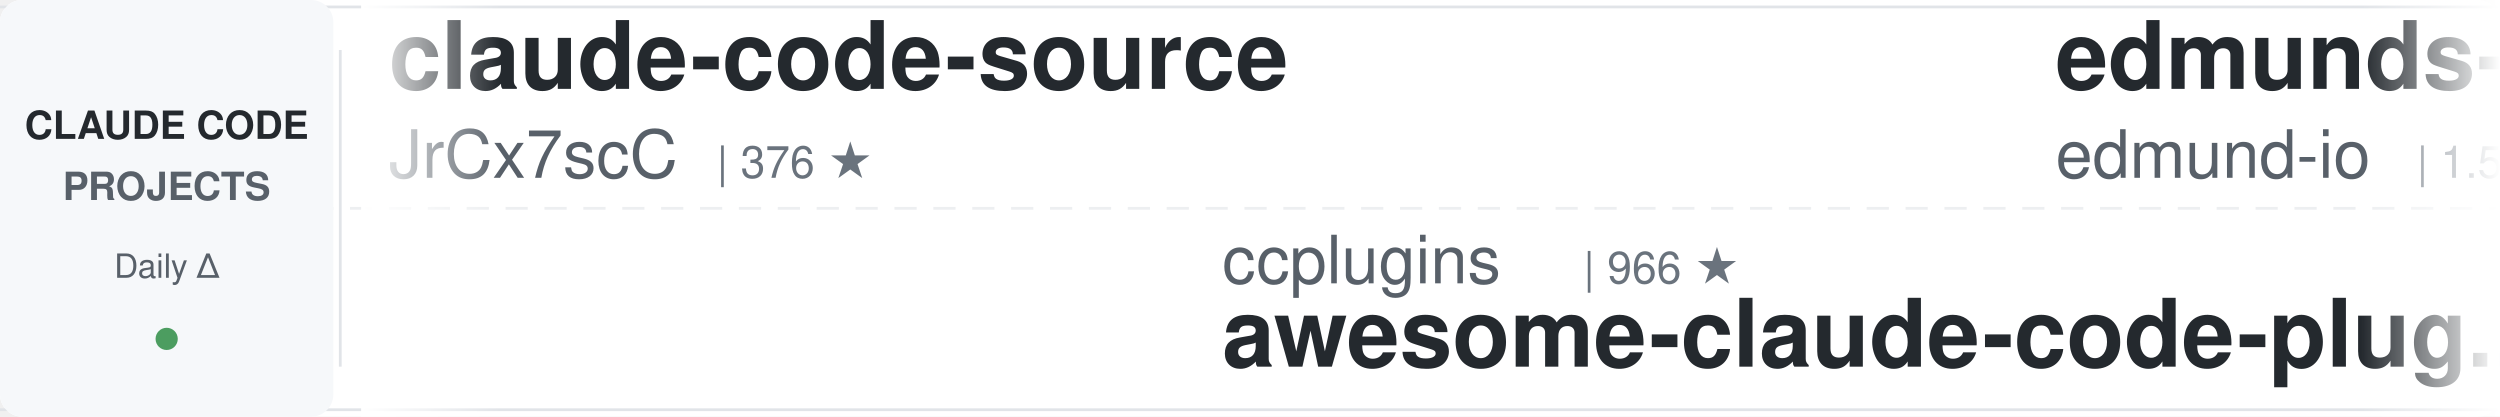
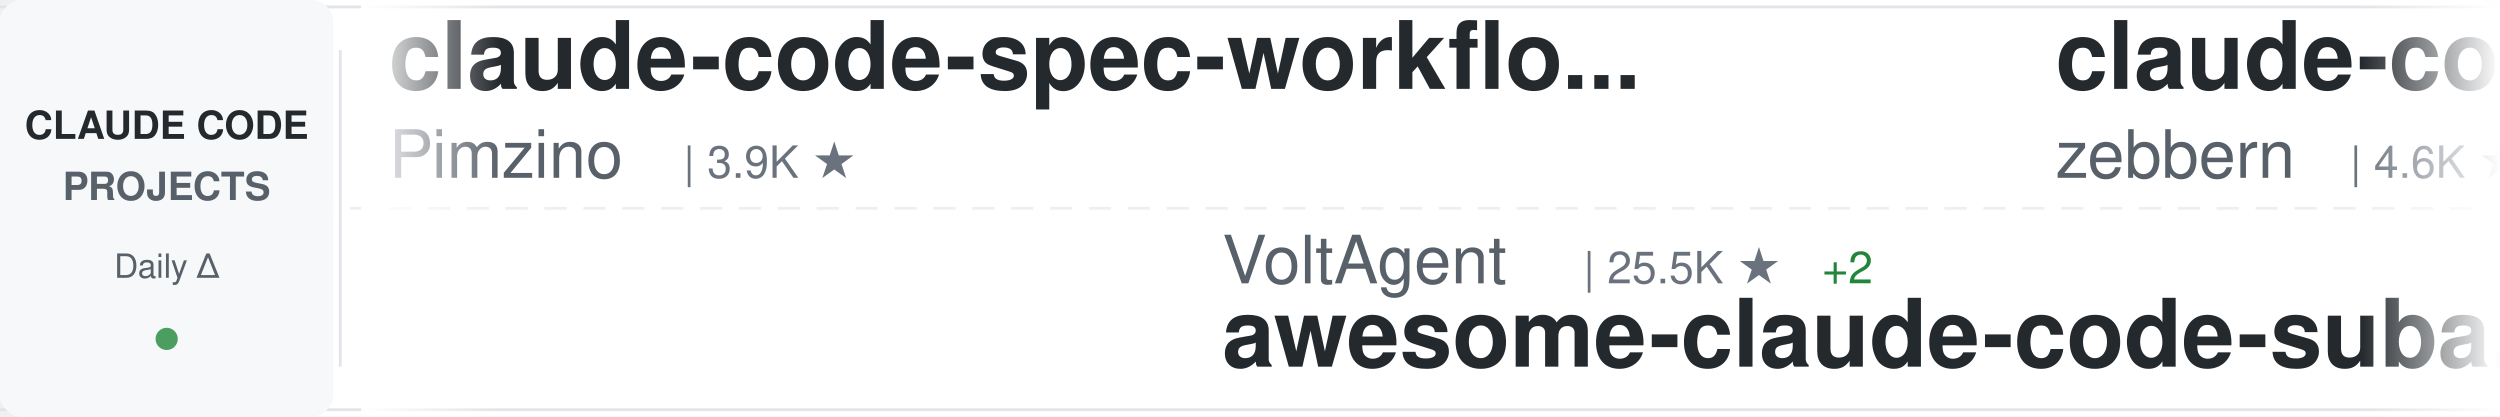
<svg xmlns="http://www.w3.org/2000/svg" width="900" height="150">
  <defs>
    <linearGradient id="awesomeLeftFade" x1="0%" y1="0%" x2="100%" y2="0%">
      <stop offset="0%" style="stop-color:#ffffff;stop-opacity:1" />
      <stop offset="100%" style="stop-color:#ffffff;stop-opacity:0" />
    </linearGradient>
    <linearGradient id="awesomeRightFade" x1="0%" y1="0%" x2="100%" y2="0%">
      <stop offset="0%" style="stop-color:#ffffff;stop-opacity:0" />
      <stop offset="100%" style="stop-color:#ffffff;stop-opacity:1" />
    </linearGradient>
  </defs>
  <rect width="900" height="150" fill="#ffffff" rx="8" />
  <rect x="0" y="2" width="900" height="1" fill="#e1e4e8" />
  <rect x="0" y="147" width="900" height="1" fill="#e1e4e8" />
  <line x1="0" y1="75" x2="900" y2="75" stroke="#e1e4e8" stroke-width="1" stroke-dasharray="8 6" opacity="0.6" />
  <rect x="0" y="0" width="120" height="150" fill="#f6f8fa" rx="8" />
  <text x="60" y="50" font-family="-apple-system, BlinkMacSystemFont, 'Segoe UI', Helvetica, Arial, sans-serif" font-size="14" font-weight="600" fill="#24292e" text-anchor="middle">CLAUDE CODE</text>
  <text x="60" y="72" font-family="-apple-system, BlinkMacSystemFont, 'Segoe UI', Helvetica, Arial, sans-serif" font-size="14" font-weight="600" fill="#586069" text-anchor="middle">PROJECTS</text>
  <text x="60" y="100" font-family="-apple-system, BlinkMacSystemFont, 'Segoe UI', Helvetica, Arial, sans-serif" font-size="12" font-weight="500" fill="#586069" text-anchor="middle">Daily Δ</text>
  <circle cx="60" cy="122" r="4" fill="#22863a" opacity="0.8" />
  <rect x="122" y="18" width="1" height="114" fill="#e1e4e8" />
  <clipPath id="awesomeTickerClip">
    <rect x="130" y="0" width="770" height="150" />
  </clipPath>
  <g clip-path="url(#awesomeTickerClip)">
    <g id="awesomeTickerItems">
      <animateTransform attributeName="transform" attributeType="XML" type="translate" from="0 0" to="-3000 0" dur="54s" repeatCount="indefinite" />
      <g transform="translate(0, 0)">
-         <text x="140" y="32" font-family="-apple-system, BlinkMacSystemFont, 'Segoe UI', Helvetica, Arial, sans-serif" font-size="34" font-weight="600" fill="#24292e">claude-code-source</text>
-         <text x="140" y="64" font-family="-apple-system, BlinkMacSystemFont, 'Segoe UI', Helvetica, Arial, sans-serif" font-size="24" font-weight="400" fill="#586069">JrCx7scC</text>
-         <text x="258" y="64" font-family="-apple-system, BlinkMacSystemFont, 'Segoe UI', Helvetica, Arial, sans-serif" font-size="16" font-weight="500" fill="#6a737d">| 376 ★</text>
+         <text x="140" y="32" font-family="-apple-system, BlinkMacSystemFont, 'Segoe UI', Helvetica, Arial, sans-serif" font-size="34" font-weight="600" fill="#24292e">claude-code-spec-workflo...</text>
+         <text x="140" y="64" font-family="-apple-system, BlinkMacSystemFont, 'Segoe UI', Helvetica, Arial, sans-serif" font-size="24" font-weight="400" fill="#586069">Pimzino</text>
+         <text x="246" y="64" font-family="-apple-system, BlinkMacSystemFont, 'Segoe UI', Helvetica, Arial, sans-serif" font-size="16" font-weight="500" fill="#6a737d">| 3.9K ★</text>
      </g>
      <g transform="translate(300, 0)">
-         <text x="140" y="102" font-family="-apple-system, BlinkMacSystemFont, 'Segoe UI', Helvetica, Arial, sans-serif" font-size="24" font-weight="400" fill="#586069">ccplugins</text>
-         <text x="270" y="102" font-family="-apple-system, BlinkMacSystemFont, 'Segoe UI', Helvetica, Arial, sans-serif" font-size="16" font-weight="500" fill="#6a737d">| 966 ★</text>
-         <text x="140" y="132" font-family="-apple-system, BlinkMacSystemFont, 'Segoe UI', Helvetica, Arial, sans-serif" font-size="34" font-weight="600" fill="#24292e">awesome-claude-code-plug...</text>
+         <text x="140" y="102" font-family="-apple-system, BlinkMacSystemFont, 'Segoe UI', Helvetica, Arial, sans-serif" font-size="24" font-weight="400" fill="#586069">VoltAgent</text>
+         <text x="270" y="102" font-family="-apple-system, BlinkMacSystemFont, 'Segoe UI', Helvetica, Arial, sans-serif" font-size="16" font-weight="500" fill="#6a737d">| 25.5K ★</text>
+         <text x="356" y="102" font-family="-apple-system, BlinkMacSystemFont, 'Segoe UI', Helvetica, Arial, sans-serif" font-size="16" font-weight="500" fill="#22863a"> +2</text>
+         <text x="140" y="132" font-family="-apple-system, BlinkMacSystemFont, 'Segoe UI', Helvetica, Arial, sans-serif" font-size="34" font-weight="600" fill="#24292e">awesome-claude-code-suba...</text>
      </g>
      <g transform="translate(600, 0)">
-         <text x="140" y="32" font-family="-apple-system, BlinkMacSystemFont, 'Segoe UI', Helvetica, Arial, sans-serif" font-size="34" font-weight="600" fill="#24292e">edmunds-claude-code</text>
-         <text x="140" y="64" font-family="-apple-system, BlinkMacSystemFont, 'Segoe UI', Helvetica, Arial, sans-serif" font-size="24" font-weight="400" fill="#586069">edmund-io</text>
-         <text x="270" y="64" font-family="-apple-system, BlinkMacSystemFont, 'Segoe UI', Helvetica, Arial, sans-serif" font-size="16" font-weight="500" fill="#6a737d">| 1.5K ★</text>
+         <text x="140" y="32" font-family="-apple-system, BlinkMacSystemFont, 'Segoe UI', Helvetica, Arial, sans-serif" font-size="34" font-weight="600" fill="#24292e">claude-code-guide</text>
+         <text x="140" y="64" font-family="-apple-system, BlinkMacSystemFont, 'Segoe UI', Helvetica, Arial, sans-serif" font-size="24" font-weight="400" fill="#586069">zebbern</text>
+         <text x="246" y="64" font-family="-apple-system, BlinkMacSystemFont, 'Segoe UI', Helvetica, Arial, sans-serif" font-size="16" font-weight="500" fill="#6a737d">| 4.6K ★</text>
      </g>
      <g transform="translate(900, 0)">
-         <text x="140" y="102" font-family="-apple-system, BlinkMacSystemFont, 'Segoe UI', Helvetica, Arial, sans-serif" font-size="24" font-weight="400" fill="#586069">pedrohcgs</text>
-         <text x="270" y="102" font-family="-apple-system, BlinkMacSystemFont, 'Segoe UI', Helvetica, Arial, sans-serif" font-size="16" font-weight="500" fill="#6a737d">| 1.6K ★</text>
-         <text x="140" y="132" font-family="-apple-system, BlinkMacSystemFont, 'Segoe UI', Helvetica, Arial, sans-serif" font-size="34" font-weight="600" fill="#24292e">claude-code-my-workflow</text>
+         <text x="140" y="102" font-family="-apple-system, BlinkMacSystemFont, 'Segoe UI', Helvetica, Arial, sans-serif" font-size="24" font-weight="400" fill="#586069">overwirehq</text>
+         <text x="282" y="102" font-family="-apple-system, BlinkMacSystemFont, 'Segoe UI', Helvetica, Arial, sans-serif" font-size="16" font-weight="500" fill="#6a737d">| 2.8K ★</text>
+         <text x="140" y="132" font-family="-apple-system, BlinkMacSystemFont, 'Segoe UI', Helvetica, Arial, sans-serif" font-size="34" font-weight="600" fill="#24292e">claude-code-telegram</text>
      </g>
      <g transform="translate(1200, 0)">
-         <text x="140" y="32" font-family="-apple-system, BlinkMacSystemFont, 'Segoe UI', Helvetica, Arial, sans-serif" font-size="34" font-weight="600" fill="#24292e">claude-code-system-promp...</text>
-         <text x="140" y="64" font-family="-apple-system, BlinkMacSystemFont, 'Segoe UI', Helvetica, Arial, sans-serif" font-size="24" font-weight="400" fill="#586069">Piebald-AI</text>
-         <text x="282" y="64" font-family="-apple-system, BlinkMacSystemFont, 'Segoe UI', Helvetica, Arial, sans-serif" font-size="16" font-weight="500" fill="#6a737d">| 12.8K ★</text>
-         <text x="368" y="64" font-family="-apple-system, BlinkMacSystemFont, 'Segoe UI', Helvetica, Arial, sans-serif" font-size="16" font-weight="500" fill="#22863a"> +2</text>
+         <text x="140" y="32" font-family="-apple-system, BlinkMacSystemFont, 'Segoe UI', Helvetica, Arial, sans-serif" font-size="34" font-weight="600" fill="#24292e">claude-code-templates</text>
+         <text x="140" y="64" font-family="-apple-system, BlinkMacSystemFont, 'Segoe UI', Helvetica, Arial, sans-serif" font-size="24" font-weight="400" fill="#586069">davila7</text>
+         <text x="246" y="64" font-family="-apple-system, BlinkMacSystemFont, 'Segoe UI', Helvetica, Arial, sans-serif" font-size="16" font-weight="500" fill="#6a737d">| 32.4K ★</text>
+         <text x="332" y="64" font-family="-apple-system, BlinkMacSystemFont, 'Segoe UI', Helvetica, Arial, sans-serif" font-size="16" font-weight="500" fill="#22863a"> +1</text>
      </g>
      <g transform="translate(1500, 0)">
-         <text x="140" y="102" font-family="-apple-system, BlinkMacSystemFont, 'Segoe UI', Helvetica, Arial, sans-serif" font-size="24" font-weight="400" fill="#586069">kodu-ai</text>
-         <text x="246" y="102" font-family="-apple-system, BlinkMacSystemFont, 'Segoe UI', Helvetica, Arial, sans-serif" font-size="16" font-weight="500" fill="#6a737d">| 5.2K ★</text>
-         <text x="140" y="132" font-family="-apple-system, BlinkMacSystemFont, 'Segoe UI', Helvetica, Arial, sans-serif" font-size="34" font-weight="600" fill="#24292e">claude-coder</text>
+         <text x="140" y="102" font-family="-apple-system, BlinkMacSystemFont, 'Segoe UI', Helvetica, Arial, sans-serif" font-size="24" font-weight="400" fill="#586069">Windy3f3f3f3f</text>
+         <text x="318" y="102" font-family="-apple-system, BlinkMacSystemFont, 'Segoe UI', Helvetica, Arial, sans-serif" font-size="16" font-weight="500" fill="#6a737d">| 3.7K ★</text>
+         <text x="140" y="132" font-family="-apple-system, BlinkMacSystemFont, 'Segoe UI', Helvetica, Arial, sans-serif" font-size="34" font-weight="600" fill="#24292e">how-claude-code-works</text>
      </g>
      <g transform="translate(1800, 0)">
-         <text x="140" y="32" font-family="-apple-system, BlinkMacSystemFont, 'Segoe UI', Helvetica, Arial, sans-serif" font-size="34" font-weight="600" fill="#24292e">Claude-Code</text>
-         <text x="140" y="64" font-family="-apple-system, BlinkMacSystemFont, 'Segoe UI', Helvetica, Arial, sans-serif" font-size="24" font-weight="400" fill="#586069">OrcaWhisper</text>
-         <text x="294" y="64" font-family="-apple-system, BlinkMacSystemFont, 'Segoe UI', Helvetica, Arial, sans-serif" font-size="16" font-weight="500" fill="#6a737d">| 102 ★</text>
+         <text x="140" y="32" font-family="-apple-system, BlinkMacSystemFont, 'Segoe UI', Helvetica, Arial, sans-serif" font-size="34" font-weight="600" fill="#24292e">Claude-code</text>
+         <text x="140" y="64" font-family="-apple-system, BlinkMacSystemFont, 'Segoe UI', Helvetica, Arial, sans-serif" font-size="24" font-weight="400" fill="#586069">fazxes</text>
+         <text x="234" y="64" font-family="-apple-system, BlinkMacSystemFont, 'Segoe UI', Helvetica, Arial, sans-serif" font-size="16" font-weight="500" fill="#6a737d">| 245 ★</text>
      </g>
      <g transform="translate(2100, 0)">
-         <text x="140" y="102" font-family="-apple-system, BlinkMacSystemFont, 'Segoe UI', Helvetica, Arial, sans-serif" font-size="24" font-weight="400" fill="#586069">Donchitos</text>
-         <text x="270" y="102" font-family="-apple-system, BlinkMacSystemFont, 'Segoe UI', Helvetica, Arial, sans-serif" font-size="16" font-weight="500" fill="#6a737d">| 25.7K ★</text>
-         <text x="356" y="102" font-family="-apple-system, BlinkMacSystemFont, 'Segoe UI', Helvetica, Arial, sans-serif" font-size="16" font-weight="500" fill="#22863a"> +6</text>
-         <text x="140" y="132" font-family="-apple-system, BlinkMacSystemFont, 'Segoe UI', Helvetica, Arial, sans-serif" font-size="34" font-weight="600" fill="#24292e">Claude-Code-Game-Studios</text>
+         <text x="140" y="102" font-family="-apple-system, BlinkMacSystemFont, 'Segoe UI', Helvetica, Arial, sans-serif" font-size="24" font-weight="400" fill="#586069">ykdojo</text>
+         <text x="234" y="102" font-family="-apple-system, BlinkMacSystemFont, 'Segoe UI', Helvetica, Arial, sans-serif" font-size="16" font-weight="500" fill="#6a737d">| 10.2K ★</text>
+         <text x="140" y="132" font-family="-apple-system, BlinkMacSystemFont, 'Segoe UI', Helvetica, Arial, sans-serif" font-size="34" font-weight="600" fill="#24292e">claude-code-tips</text>
      </g>
      <g transform="translate(2400, 0)">
-         <text x="140" y="32" font-family="-apple-system, BlinkMacSystemFont, 'Segoe UI', Helvetica, Arial, sans-serif" font-size="34" font-weight="600" fill="#24292e">ClaudeCodeAgents</text>
-         <text x="140" y="64" font-family="-apple-system, BlinkMacSystemFont, 'Segoe UI', Helvetica, Arial, sans-serif" font-size="24" font-weight="400" fill="#586069">darcyegb</text>
-         <text x="258" y="64" font-family="-apple-system, BlinkMacSystemFont, 'Segoe UI', Helvetica, Arial, sans-serif" font-size="16" font-weight="500" fill="#6a737d">| 771 ★</text>
+         <text x="140" y="32" font-family="-apple-system, BlinkMacSystemFont, 'Segoe UI', Helvetica, Arial, sans-serif" font-size="34" font-weight="600" fill="#24292e">system_prompts_leaks</text>
+         <text x="140" y="64" font-family="-apple-system, BlinkMacSystemFont, 'Segoe UI', Helvetica, Arial, sans-serif" font-size="24" font-weight="400" fill="#586069">asgeirtj</text>
+         <text x="258" y="64" font-family="-apple-system, BlinkMacSystemFont, 'Segoe UI', Helvetica, Arial, sans-serif" font-size="16" font-weight="500" fill="#6a737d">| 68.9K ★</text>
+         <text x="344" y="64" font-family="-apple-system, BlinkMacSystemFont, 'Segoe UI', Helvetica, Arial, sans-serif" font-size="16" font-weight="500" fill="#22863a"> +2</text>
      </g>
      <g transform="translate(2700, 0)">
-         <text x="140" y="102" font-family="-apple-system, BlinkMacSystemFont, 'Segoe UI', Helvetica, Arial, sans-serif" font-size="24" font-weight="400" fill="#586069">Yeachan-Heo</text>
-         <text x="294" y="102" font-family="-apple-system, BlinkMacSystemFont, 'Segoe UI', Helvetica, Arial, sans-serif" font-size="16" font-weight="500" fill="#6a737d">| 39.6K ★</text>
-         <text x="380" y="102" font-family="-apple-system, BlinkMacSystemFont, 'Segoe UI', Helvetica, Arial, sans-serif" font-size="16" font-weight="500" fill="#22863a"> +5</text>
-         <text x="140" y="132" font-family="-apple-system, BlinkMacSystemFont, 'Segoe UI', Helvetica, Arial, sans-serif" font-size="34" font-weight="600" fill="#24292e">oh-my-claudecode</text>
+         <text x="140" y="102" font-family="-apple-system, BlinkMacSystemFont, 'Segoe UI', Helvetica, Arial, sans-serif" font-size="24" font-weight="400" fill="#586069">anthropics</text>
+         <text x="282" y="102" font-family="-apple-system, BlinkMacSystemFont, 'Segoe UI', Helvetica, Arial, sans-serif" font-size="16" font-weight="500" fill="#6a737d">| 6.3K ★</text>
+         <text x="359" y="102" font-family="-apple-system, BlinkMacSystemFont, 'Segoe UI', Helvetica, Arial, sans-serif" font-size="16" font-weight="500" fill="#22863a"> +1</text>
+         <text x="140" y="132" font-family="-apple-system, BlinkMacSystemFont, 'Segoe UI', Helvetica, Arial, sans-serif" font-size="34" font-weight="600" fill="#24292e">claude-code-security-rev...</text>
      </g>
      <g transform="translate(3000, 0)">
-         <text x="140" y="32" font-family="-apple-system, BlinkMacSystemFont, 'Segoe UI', Helvetica, Arial, sans-serif" font-size="34" font-weight="600" fill="#24292e">claude-code-source</text>
-         <text x="140" y="64" font-family="-apple-system, BlinkMacSystemFont, 'Segoe UI', Helvetica, Arial, sans-serif" font-size="24" font-weight="400" fill="#586069">JrCx7scC</text>
-         <text x="258" y="64" font-family="-apple-system, BlinkMacSystemFont, 'Segoe UI', Helvetica, Arial, sans-serif" font-size="16" font-weight="500" fill="#6a737d">| 376 ★</text>
+         <text x="140" y="32" font-family="-apple-system, BlinkMacSystemFont, 'Segoe UI', Helvetica, Arial, sans-serif" font-size="34" font-weight="600" fill="#24292e">claude-code-spec-workflo...</text>
+         <text x="140" y="64" font-family="-apple-system, BlinkMacSystemFont, 'Segoe UI', Helvetica, Arial, sans-serif" font-size="24" font-weight="400" fill="#586069">Pimzino</text>
+         <text x="246" y="64" font-family="-apple-system, BlinkMacSystemFont, 'Segoe UI', Helvetica, Arial, sans-serif" font-size="16" font-weight="500" fill="#6a737d">| 3.9K ★</text>
      </g>
      <g transform="translate(3300, 0)">
-         <text x="140" y="102" font-family="-apple-system, BlinkMacSystemFont, 'Segoe UI', Helvetica, Arial, sans-serif" font-size="24" font-weight="400" fill="#586069">ccplugins</text>
-         <text x="270" y="102" font-family="-apple-system, BlinkMacSystemFont, 'Segoe UI', Helvetica, Arial, sans-serif" font-size="16" font-weight="500" fill="#6a737d">| 966 ★</text>
-         <text x="140" y="132" font-family="-apple-system, BlinkMacSystemFont, 'Segoe UI', Helvetica, Arial, sans-serif" font-size="34" font-weight="600" fill="#24292e">awesome-claude-code-plug...</text>
+         <text x="140" y="102" font-family="-apple-system, BlinkMacSystemFont, 'Segoe UI', Helvetica, Arial, sans-serif" font-size="24" font-weight="400" fill="#586069">VoltAgent</text>
+         <text x="270" y="102" font-family="-apple-system, BlinkMacSystemFont, 'Segoe UI', Helvetica, Arial, sans-serif" font-size="16" font-weight="500" fill="#6a737d">| 25.5K ★</text>
+         <text x="356" y="102" font-family="-apple-system, BlinkMacSystemFont, 'Segoe UI', Helvetica, Arial, sans-serif" font-size="16" font-weight="500" fill="#22863a"> +2</text>
+         <text x="140" y="132" font-family="-apple-system, BlinkMacSystemFont, 'Segoe UI', Helvetica, Arial, sans-serif" font-size="34" font-weight="600" fill="#24292e">awesome-claude-code-suba...</text>
      </g>
      <g transform="translate(3600, 0)">
-         <text x="140" y="32" font-family="-apple-system, BlinkMacSystemFont, 'Segoe UI', Helvetica, Arial, sans-serif" font-size="34" font-weight="600" fill="#24292e">edmunds-claude-code</text>
-         <text x="140" y="64" font-family="-apple-system, BlinkMacSystemFont, 'Segoe UI', Helvetica, Arial, sans-serif" font-size="24" font-weight="400" fill="#586069">edmund-io</text>
-         <text x="270" y="64" font-family="-apple-system, BlinkMacSystemFont, 'Segoe UI', Helvetica, Arial, sans-serif" font-size="16" font-weight="500" fill="#6a737d">| 1.5K ★</text>
+         <text x="140" y="32" font-family="-apple-system, BlinkMacSystemFont, 'Segoe UI', Helvetica, Arial, sans-serif" font-size="34" font-weight="600" fill="#24292e">claude-code-guide</text>
+         <text x="140" y="64" font-family="-apple-system, BlinkMacSystemFont, 'Segoe UI', Helvetica, Arial, sans-serif" font-size="24" font-weight="400" fill="#586069">zebbern</text>
+         <text x="246" y="64" font-family="-apple-system, BlinkMacSystemFont, 'Segoe UI', Helvetica, Arial, sans-serif" font-size="16" font-weight="500" fill="#6a737d">| 4.6K ★</text>
      </g>
      <g transform="translate(3900, 0)">
-         <text x="140" y="102" font-family="-apple-system, BlinkMacSystemFont, 'Segoe UI', Helvetica, Arial, sans-serif" font-size="24" font-weight="400" fill="#586069">pedrohcgs</text>
-         <text x="270" y="102" font-family="-apple-system, BlinkMacSystemFont, 'Segoe UI', Helvetica, Arial, sans-serif" font-size="16" font-weight="500" fill="#6a737d">| 1.6K ★</text>
-         <text x="140" y="132" font-family="-apple-system, BlinkMacSystemFont, 'Segoe UI', Helvetica, Arial, sans-serif" font-size="34" font-weight="600" fill="#24292e">claude-code-my-workflow</text>
+         <text x="140" y="102" font-family="-apple-system, BlinkMacSystemFont, 'Segoe UI', Helvetica, Arial, sans-serif" font-size="24" font-weight="400" fill="#586069">overwirehq</text>
+         <text x="282" y="102" font-family="-apple-system, BlinkMacSystemFont, 'Segoe UI', Helvetica, Arial, sans-serif" font-size="16" font-weight="500" fill="#6a737d">| 2.8K ★</text>
+         <text x="140" y="132" font-family="-apple-system, BlinkMacSystemFont, 'Segoe UI', Helvetica, Arial, sans-serif" font-size="34" font-weight="600" fill="#24292e">claude-code-telegram</text>
      </g>
    </g>
  </g>
  <rect x="130" y="0" width="50" height="150" fill="url(#awesomeLeftFade)" />
  <rect x="850" y="0" width="50" height="150" fill="url(#awesomeRightFade)" />
</svg>
